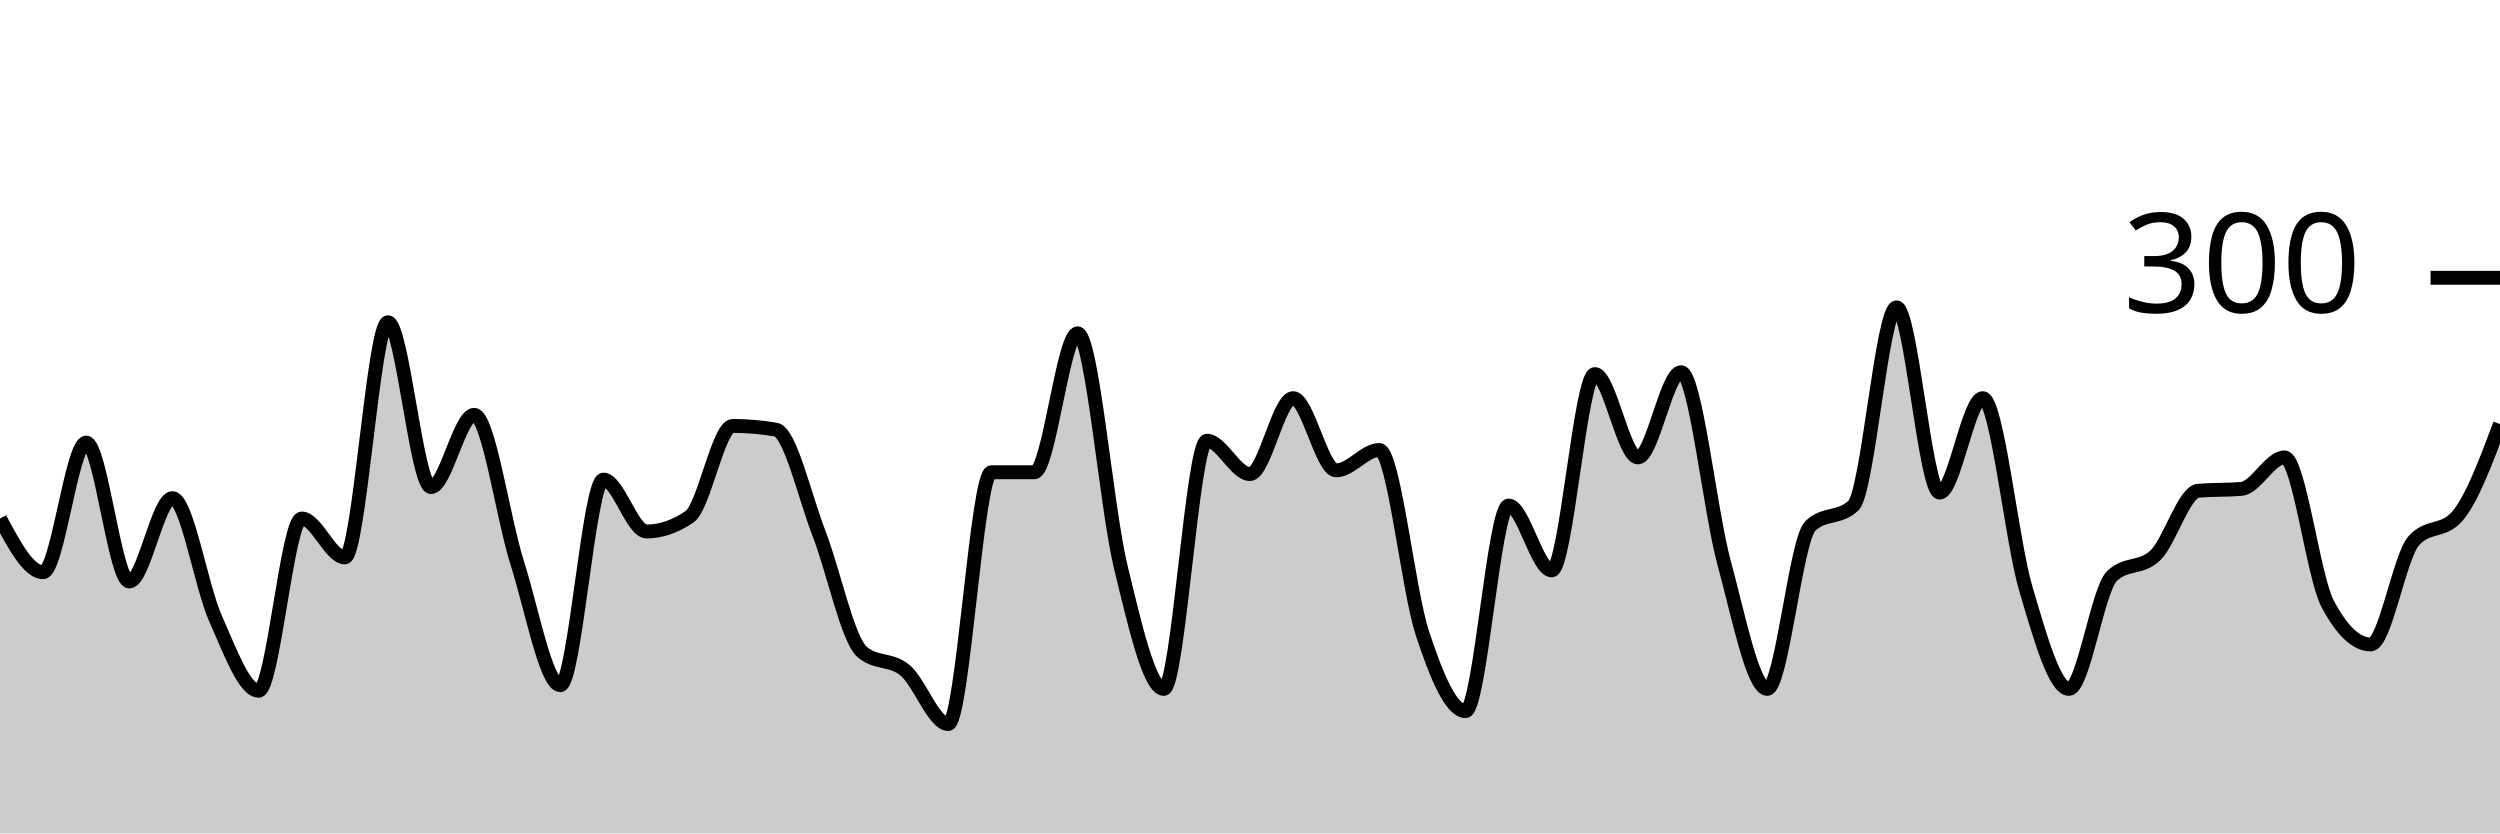
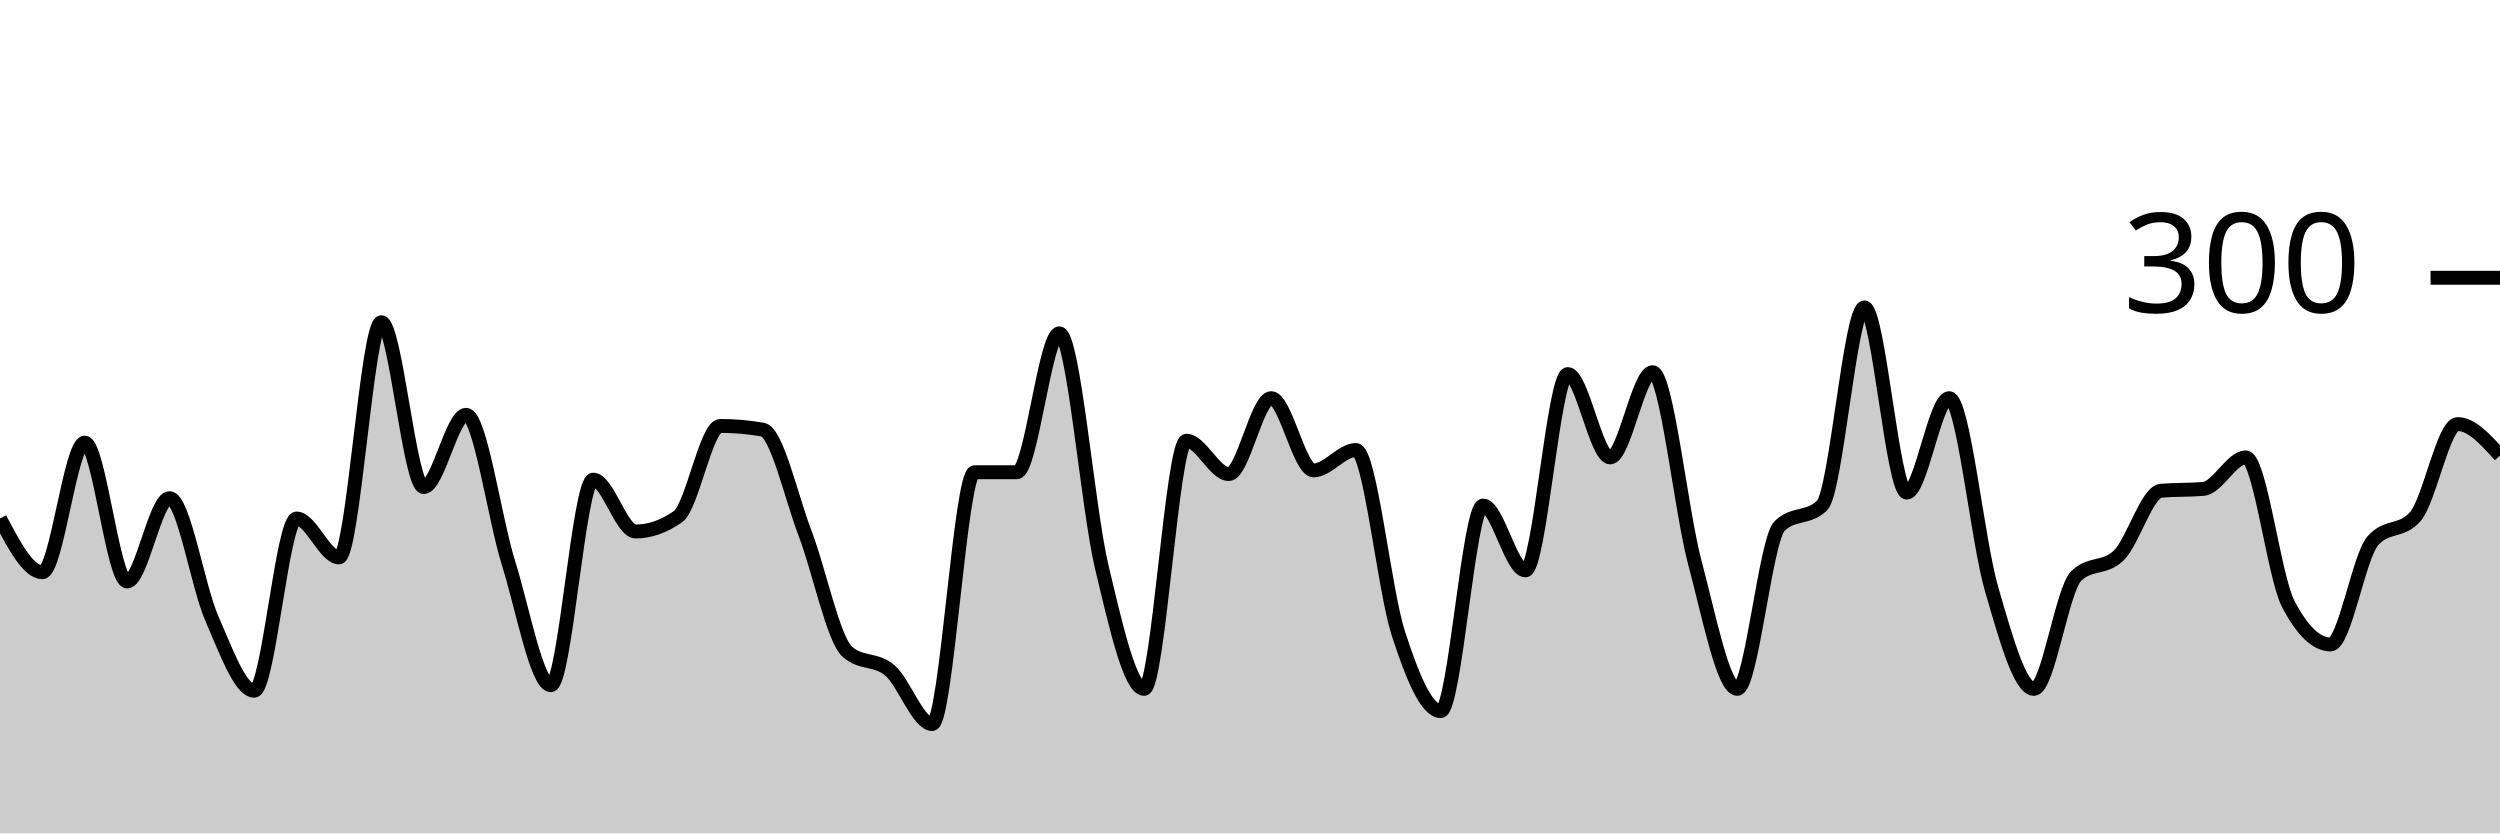
<svg xmlns="http://www.w3.org/2000/svg" viewBox="0 0 180 60">
  <g transform="translate(0,20)">
-     <path class="area" fill="rgba(0, 0, 0, 0.2)" d="M0,17.333C1.034,19.267,2.069,21.2,3.103,21.2C4.138,21.2,5.172,11.867,6.207,11.867C7.241,11.867,8.276,21.867,9.31,21.867C10.345,21.867,11.379,15.867,12.414,15.867C13.448,15.867,14.483,22.222,15.517,24.533C16.552,26.844,17.586,29.733,18.621,29.733C19.655,29.733,20.69,17.333,21.724,17.333C22.759,17.333,23.793,20.133,24.828,20.133C25.862,20.133,26.897,3.2,27.931,3.2C28.966,3.2,30,15.067,31.034,15.067C32.069,15.067,33.103,9.867,34.138,9.867C35.172,9.867,36.207,17.289,37.241,20.533C38.276,23.778,39.31,29.333,40.345,29.333C41.379,29.333,42.414,14.533,43.448,14.533C44.483,14.533,45.517,18.267,46.552,18.267C47.586,18.267,48.621,17.911,49.655,17.2C50.69,16.489,51.724,10.667,52.759,10.667C53.793,10.667,54.828,10.756,55.862,10.933C56.897,11.111,57.931,15.733,58.966,18.4C60,21.067,61.034,26.044,62.069,26.933C63.103,27.822,64.138,27.4,65.172,28.267C66.207,29.133,67.241,32.133,68.276,32.133C69.31,32.133,70.345,14,71.379,14C72.414,14,73.448,14,74.483,14C75.517,14,76.552,4,77.586,4C78.621,4,79.655,16.533,80.69,20.8C81.724,25.067,82.759,29.6,83.793,29.6C84.828,29.6,85.862,11.733,86.897,11.733C87.931,11.733,88.966,14.133,90,14.133C91.034,14.133,92.069,8.667,93.103,8.667C94.138,8.667,95.172,13.867,96.207,13.867C97.241,13.867,98.276,12.4,99.31,12.4C100.345,12.4,101.379,22.467,102.414,25.6C103.448,28.733,104.483,31.2,105.517,31.2C106.552,31.2,107.586,16.4,108.621,16.4C109.655,16.4,110.69,21.067,111.724,21.067C112.759,21.067,113.793,6.933,114.828,6.933C115.862,6.933,116.897,12.933,117.931,12.933C118.966,12.933,120,6.8,121.034,6.8C122.069,6.8,123.103,16.733,124.138,20.533C125.172,24.333,126.207,29.6,127.241,29.6C128.276,29.6,129.31,18.844,130.345,17.867C131.379,16.889,132.414,17.378,133.448,16.4C134.483,15.422,135.517,2.133,136.552,2.133C137.586,2.133,138.621,15.467,139.655,15.467C140.69,15.467,141.724,8.667,142.759,8.667C143.793,8.667,144.828,18.911,145.862,22.4C146.897,25.889,147.931,29.6,148.966,29.6C150,29.6,151.034,22.444,152.069,21.467C153.103,20.489,154.138,20.978,155.172,20C156.207,19.022,157.241,15.422,158.276,15.333C159.31,15.244,160.345,15.289,161.379,15.2C162.414,15.111,163.448,12.933,164.483,12.933C165.517,12.933,166.552,21.511,167.586,23.467C168.621,25.422,169.655,26.4,170.69,26.4C171.724,26.4,172.759,20.089,173.793,18.933C174.828,17.778,175.862,18.356,176.897,17.2C177.931,16.044,178.966,13.289,180,10.533L180,40C178.966,40,177.931,40,176.897,40C175.862,40,174.828,40,173.793,40C172.759,40,171.724,40,170.69,40C169.655,40,168.621,40,167.586,40C166.552,40,165.517,40,164.483,40C163.448,40,162.414,40,161.379,40C160.345,40,159.31,40,158.276,40C157.241,40,156.207,40,155.172,40C154.138,40,153.103,40,152.069,40C151.034,40,150,40,148.966,40C147.931,40,146.897,40,145.862,40C144.828,40,143.793,40,142.759,40C141.724,40,140.69,40,139.655,40C138.621,40,137.586,40,136.552,40C135.517,40,134.483,40,133.448,40C132.414,40,131.379,40,130.345,40C129.31,40,128.276,40,127.241,40C126.207,40,125.172,40,124.138,40C123.103,40,122.069,40,121.034,40C120,40,118.966,40,117.931,40C116.897,40,115.862,40,114.828,40C113.793,40,112.759,40,111.724,40C110.69,40,109.655,40,108.621,40C107.586,40,106.552,40,105.517,40C104.483,40,103.448,40,102.414,40C101.379,40,100.345,40,99.31,40C98.276,40,97.241,40,96.207,40C95.172,40,94.138,40,93.103,40C92.069,40,91.034,40,90,40C88.966,40,87.931,40,86.897,40C85.862,40,84.828,40,83.793,40C82.759,40,81.724,40,80.69,40C79.655,40,78.621,40,77.586,40C76.552,40,75.517,40,74.483,40C73.448,40,72.414,40,71.379,40C70.345,40,69.31,40,68.276,40C67.241,40,66.207,40,65.172,40C64.138,40,63.103,40,62.069,40C61.034,40,60,40,58.966,40C57.931,40,56.897,40,55.862,40C54.828,40,53.793,40,52.759,40C51.724,40,50.69,40,49.655,40C48.621,40,47.586,40,46.552,40C45.517,40,44.483,40,43.448,40C42.414,40,41.379,40,40.345,40C39.31,40,38.276,40,37.241,40C36.207,40,35.172,40,34.138,40C33.103,40,32.069,40,31.034,40C30,40,28.966,40,27.931,40C26.897,40,25.862,40,24.828,40C23.793,40,22.759,40,21.724,40C20.69,40,19.655,40,18.621,40C17.586,40,16.552,40,15.517,40C14.483,40,13.448,40,12.414,40C11.379,40,10.345,40,9.31,40C8.276,40,7.241,40,6.207,40C5.172,40,4.138,40,3.103,40C2.069,40,1.034,40,0,40Z" />
-     <path class="line" stroke="black" fill="none" d="M0,17.333C1.034,19.267,2.069,21.2,3.103,21.2C4.138,21.2,5.172,11.867,6.207,11.867C7.241,11.867,8.276,21.867,9.31,21.867C10.345,21.867,11.379,15.867,12.414,15.867C13.448,15.867,14.483,22.222,15.517,24.533C16.552,26.844,17.586,29.733,18.621,29.733C19.655,29.733,20.69,17.333,21.724,17.333C22.759,17.333,23.793,20.133,24.828,20.133C25.862,20.133,26.897,3.2,27.931,3.2C28.966,3.2,30,15.067,31.034,15.067C32.069,15.067,33.103,9.867,34.138,9.867C35.172,9.867,36.207,17.289,37.241,20.533C38.276,23.778,39.31,29.333,40.345,29.333C41.379,29.333,42.414,14.533,43.448,14.533C44.483,14.533,45.517,18.267,46.552,18.267C47.586,18.267,48.621,17.911,49.655,17.2C50.69,16.489,51.724,10.667,52.759,10.667C53.793,10.667,54.828,10.756,55.862,10.933C56.897,11.111,57.931,15.733,58.966,18.4C60,21.067,61.034,26.044,62.069,26.933C63.103,27.822,64.138,27.4,65.172,28.267C66.207,29.133,67.241,32.133,68.276,32.133C69.31,32.133,70.345,14,71.379,14C72.414,14,73.448,14,74.483,14C75.517,14,76.552,4,77.586,4C78.621,4,79.655,16.533,80.69,20.8C81.724,25.067,82.759,29.6,83.793,29.6C84.828,29.6,85.862,11.733,86.897,11.733C87.931,11.733,88.966,14.133,90,14.133C91.034,14.133,92.069,8.667,93.103,8.667C94.138,8.667,95.172,13.867,96.207,13.867C97.241,13.867,98.276,12.4,99.31,12.4C100.345,12.4,101.379,22.467,102.414,25.6C103.448,28.733,104.483,31.2,105.517,31.2C106.552,31.2,107.586,16.4,108.621,16.4C109.655,16.4,110.69,21.067,111.724,21.067C112.759,21.067,113.793,6.933,114.828,6.933C115.862,6.933,116.897,12.933,117.931,12.933C118.966,12.933,120,6.8,121.034,6.8C122.069,6.8,123.103,16.733,124.138,20.533C125.172,24.333,126.207,29.6,127.241,29.6C128.276,29.6,129.31,18.844,130.345,17.867C131.379,16.889,132.414,17.378,133.448,16.4C134.483,15.422,135.517,2.133,136.552,2.133C137.586,2.133,138.621,15.467,139.655,15.467C140.69,15.467,141.724,8.667,142.759,8.667C143.793,8.667,144.828,18.911,145.862,22.4C146.897,25.889,147.931,29.6,148.966,29.6C150,29.6,151.034,22.444,152.069,21.467C153.103,20.489,154.138,20.978,155.172,20C156.207,19.022,157.241,15.422,158.276,15.333C159.31,15.244,160.345,15.289,161.379,15.2C162.414,15.111,163.448,12.933,164.483,12.933C165.517,12.933,166.552,21.511,167.586,23.467C168.621,25.422,169.655,26.4,170.69,26.4C171.724,26.4,172.759,20.089,173.793,18.933C174.828,17.778,175.862,18.356,176.897,17.2C177.931,16.044,178.966,13.289,180,10.533" />
+     <path class="area" fill="rgba(0, 0, 0, 0.2)" d="M0,17.333C1.017,19.267,2.034,21.2,3.051,21.2C4.068,21.2,5.085,11.867,6.102,11.867C7.119,11.867,8.136,21.867,9.153,21.867C10.169,21.867,11.186,15.867,12.203,15.867C13.22,15.867,14.237,22.222,15.254,24.533C16.271,26.844,17.288,29.733,18.305,29.733C19.322,29.733,20.339,17.333,21.356,17.333C22.373,17.333,23.39,20.133,24.407,20.133C25.424,20.133,26.441,3.2,27.458,3.2C28.475,3.2,29.492,15.067,30.508,15.067C31.525,15.067,32.542,9.867,33.559,9.867C34.576,9.867,35.593,17.289,36.61,20.533C37.627,23.778,38.644,29.333,39.661,29.333C40.678,29.333,41.695,14.533,42.712,14.533C43.729,14.533,44.746,18.267,45.763,18.267C46.78,18.267,47.797,17.911,48.814,17.2C49.831,16.489,50.847,10.667,51.864,10.667C52.881,10.667,53.898,10.756,54.915,10.933C55.932,11.111,56.949,15.733,57.966,18.4C58.983,21.067,60,26.044,61.017,26.933C62.034,27.822,63.051,27.4,64.068,28.267C65.085,29.133,66.102,32.133,67.119,32.133C68.136,32.133,69.153,14,70.169,14C71.186,14,72.203,14,73.22,14C74.237,14,75.254,4,76.271,4C77.288,4,78.305,16.533,79.322,20.8C80.339,25.067,81.356,29.6,82.373,29.6C83.39,29.6,84.407,11.733,85.424,11.733C86.441,11.733,87.458,14.133,88.475,14.133C89.492,14.133,90.508,8.667,91.525,8.667C92.542,8.667,93.559,13.867,94.576,13.867C95.593,13.867,96.61,12.4,97.627,12.4C98.644,12.4,99.661,22.467,100.678,25.6C101.695,28.733,102.712,31.2,103.729,31.2C104.746,31.2,105.763,16.4,106.78,16.4C107.797,16.4,108.814,21.067,109.831,21.067C110.847,21.067,111.864,6.933,112.881,6.933C113.898,6.933,114.915,12.933,115.932,12.933C116.949,12.933,117.966,6.8,118.983,6.8C120,6.8,121.017,16.733,122.034,20.533C123.051,24.333,124.068,29.6,125.085,29.6C126.102,29.6,127.119,18.844,128.136,17.867C129.153,16.889,130.169,17.378,131.186,16.4C132.203,15.422,133.22,2.133,134.237,2.133C135.254,2.133,136.271,15.467,137.288,15.467C138.305,15.467,139.322,8.667,140.339,8.667C141.356,8.667,142.373,18.911,143.39,22.4C144.407,25.889,145.424,29.6,146.441,29.6C147.458,29.6,148.475,22.444,149.492,21.467C150.508,20.489,151.525,20.978,152.542,20C153.559,19.022,154.576,15.422,155.593,15.333C156.61,15.244,157.627,15.289,158.644,15.2C159.661,15.111,160.678,12.933,161.695,12.933C162.712,12.933,163.729,21.511,164.746,23.467C165.763,25.422,166.78,26.4,167.797,26.4C168.814,26.4,169.831,20.089,170.847,18.933C171.864,17.778,172.881,18.356,173.898,17.2C174.915,16.044,175.932,10.533,176.949,10.533C177.966,10.533,178.983,11.667,180,12.8L180,40C178.983,40,177.966,40,176.949,40C175.932,40,174.915,40,173.898,40C172.881,40,171.864,40,170.847,40C169.831,40,168.814,40,167.797,40C166.78,40,165.763,40,164.746,40C163.729,40,162.712,40,161.695,40C160.678,40,159.661,40,158.644,40C157.627,40,156.61,40,155.593,40C154.576,40,153.559,40,152.542,40C151.525,40,150.508,40,149.492,40C148.475,40,147.458,40,146.441,40C145.424,40,144.407,40,143.39,40C142.373,40,141.356,40,140.339,40C139.322,40,138.305,40,137.288,40C136.271,40,135.254,40,134.237,40C133.22,40,132.203,40,131.186,40C130.169,40,129.153,40,128.136,40C127.119,40,126.102,40,125.085,40C124.068,40,123.051,40,122.034,40C121.017,40,120,40,118.983,40C117.966,40,116.949,40,115.932,40C114.915,40,113.898,40,112.881,40C111.864,40,110.847,40,109.831,40C108.814,40,107.797,40,106.78,40C105.763,40,104.746,40,103.729,40C102.712,40,101.695,40,100.678,40C99.661,40,98.644,40,97.627,40C96.61,40,95.593,40,94.576,40C93.559,40,92.542,40,91.525,40C90.508,40,89.492,40,88.475,40C87.458,40,86.441,40,85.424,40C84.407,40,83.39,40,82.373,40C81.356,40,80.339,40,79.322,40C78.305,40,77.288,40,76.271,40C75.254,40,74.237,40,73.22,40C72.203,40,71.186,40,70.169,40C69.153,40,68.136,40,67.119,40C66.102,40,65.085,40,64.068,40C63.051,40,62.034,40,61.017,40C60,40,58.983,40,57.966,40C56.949,40,55.932,40,54.915,40C53.898,40,52.881,40,51.864,40C50.847,40,49.831,40,48.814,40C47.797,40,46.78,40,45.763,40C44.746,40,43.729,40,42.712,40C41.695,40,40.678,40,39.661,40C38.644,40,37.627,40,36.61,40C35.593,40,34.576,40,33.559,40C32.542,40,31.525,40,30.508,40C29.492,40,28.475,40,27.458,40C26.441,40,25.424,40,24.407,40C23.39,40,22.373,40,21.356,40C20.339,40,19.322,40,18.305,40C17.288,40,16.271,40,15.254,40C14.237,40,13.22,40,12.203,40C11.186,40,10.169,40,9.153,40C8.136,40,7.119,40,6.102,40C5.085,40,4.068,40,3.051,40C2.034,40,1.017,40,0,40Z" />
+     <path class="line" stroke="black" fill="none" d="M0,17.333C1.017,19.267,2.034,21.2,3.051,21.2C4.068,21.2,5.085,11.867,6.102,11.867C7.119,11.867,8.136,21.867,9.153,21.867C10.169,21.867,11.186,15.867,12.203,15.867C13.22,15.867,14.237,22.222,15.254,24.533C16.271,26.844,17.288,29.733,18.305,29.733C19.322,29.733,20.339,17.333,21.356,17.333C22.373,17.333,23.39,20.133,24.407,20.133C25.424,20.133,26.441,3.2,27.458,3.2C28.475,3.2,29.492,15.067,30.508,15.067C31.525,15.067,32.542,9.867,33.559,9.867C34.576,9.867,35.593,17.289,36.61,20.533C37.627,23.778,38.644,29.333,39.661,29.333C40.678,29.333,41.695,14.533,42.712,14.533C43.729,14.533,44.746,18.267,45.763,18.267C46.78,18.267,47.797,17.911,48.814,17.2C49.831,16.489,50.847,10.667,51.864,10.667C52.881,10.667,53.898,10.756,54.915,10.933C55.932,11.111,56.949,15.733,57.966,18.4C58.983,21.067,60,26.044,61.017,26.933C62.034,27.822,63.051,27.4,64.068,28.267C65.085,29.133,66.102,32.133,67.119,32.133C68.136,32.133,69.153,14,70.169,14C71.186,14,72.203,14,73.22,14C74.237,14,75.254,4,76.271,4C77.288,4,78.305,16.533,79.322,20.8C80.339,25.067,81.356,29.6,82.373,29.6C83.39,29.6,84.407,11.733,85.424,11.733C86.441,11.733,87.458,14.133,88.475,14.133C89.492,14.133,90.508,8.667,91.525,8.667C92.542,8.667,93.559,13.867,94.576,13.867C95.593,13.867,96.61,12.4,97.627,12.4C98.644,12.4,99.661,22.467,100.678,25.6C101.695,28.733,102.712,31.2,103.729,31.2C104.746,31.2,105.763,16.4,106.78,16.4C107.797,16.4,108.814,21.067,109.831,21.067C110.847,21.067,111.864,6.933,112.881,6.933C113.898,6.933,114.915,12.933,115.932,12.933C116.949,12.933,117.966,6.8,118.983,6.8C120,6.8,121.017,16.733,122.034,20.533C123.051,24.333,124.068,29.6,125.085,29.6C126.102,29.6,127.119,18.844,128.136,17.867C129.153,16.889,130.169,17.378,131.186,16.4C132.203,15.422,133.22,2.133,134.237,2.133C135.254,2.133,136.271,15.467,137.288,15.467C138.305,15.467,139.322,8.667,140.339,8.667C141.356,8.667,142.373,18.911,143.39,22.4C144.407,25.889,145.424,29.6,146.441,29.6C147.458,29.6,148.475,22.444,149.492,21.467C150.508,20.489,151.525,20.978,152.542,20C153.559,19.022,154.576,15.422,155.593,15.333C156.61,15.244,157.627,15.289,158.644,15.2C159.661,15.111,160.678,12.933,161.695,12.933C162.712,12.933,163.729,21.511,164.746,23.467C165.763,25.422,166.78,26.4,167.797,26.4C168.814,26.4,169.831,20.089,170.847,18.933C171.864,17.778,172.881,18.356,173.898,17.2C174.915,16.044,175.932,10.533,176.949,10.533C177.966,10.533,178.983,11.667,180,12.8" />
    <path class="axis-ceiling" stroke-width="1" stroke="black" fill="none" d="M175,0L180,0" />
    <text class="axis-ceiling-label" font-family="sans-serif" text-anchor="end" font-size="10px" x="170" y="2.5">300</text>
  </g>
</svg>
